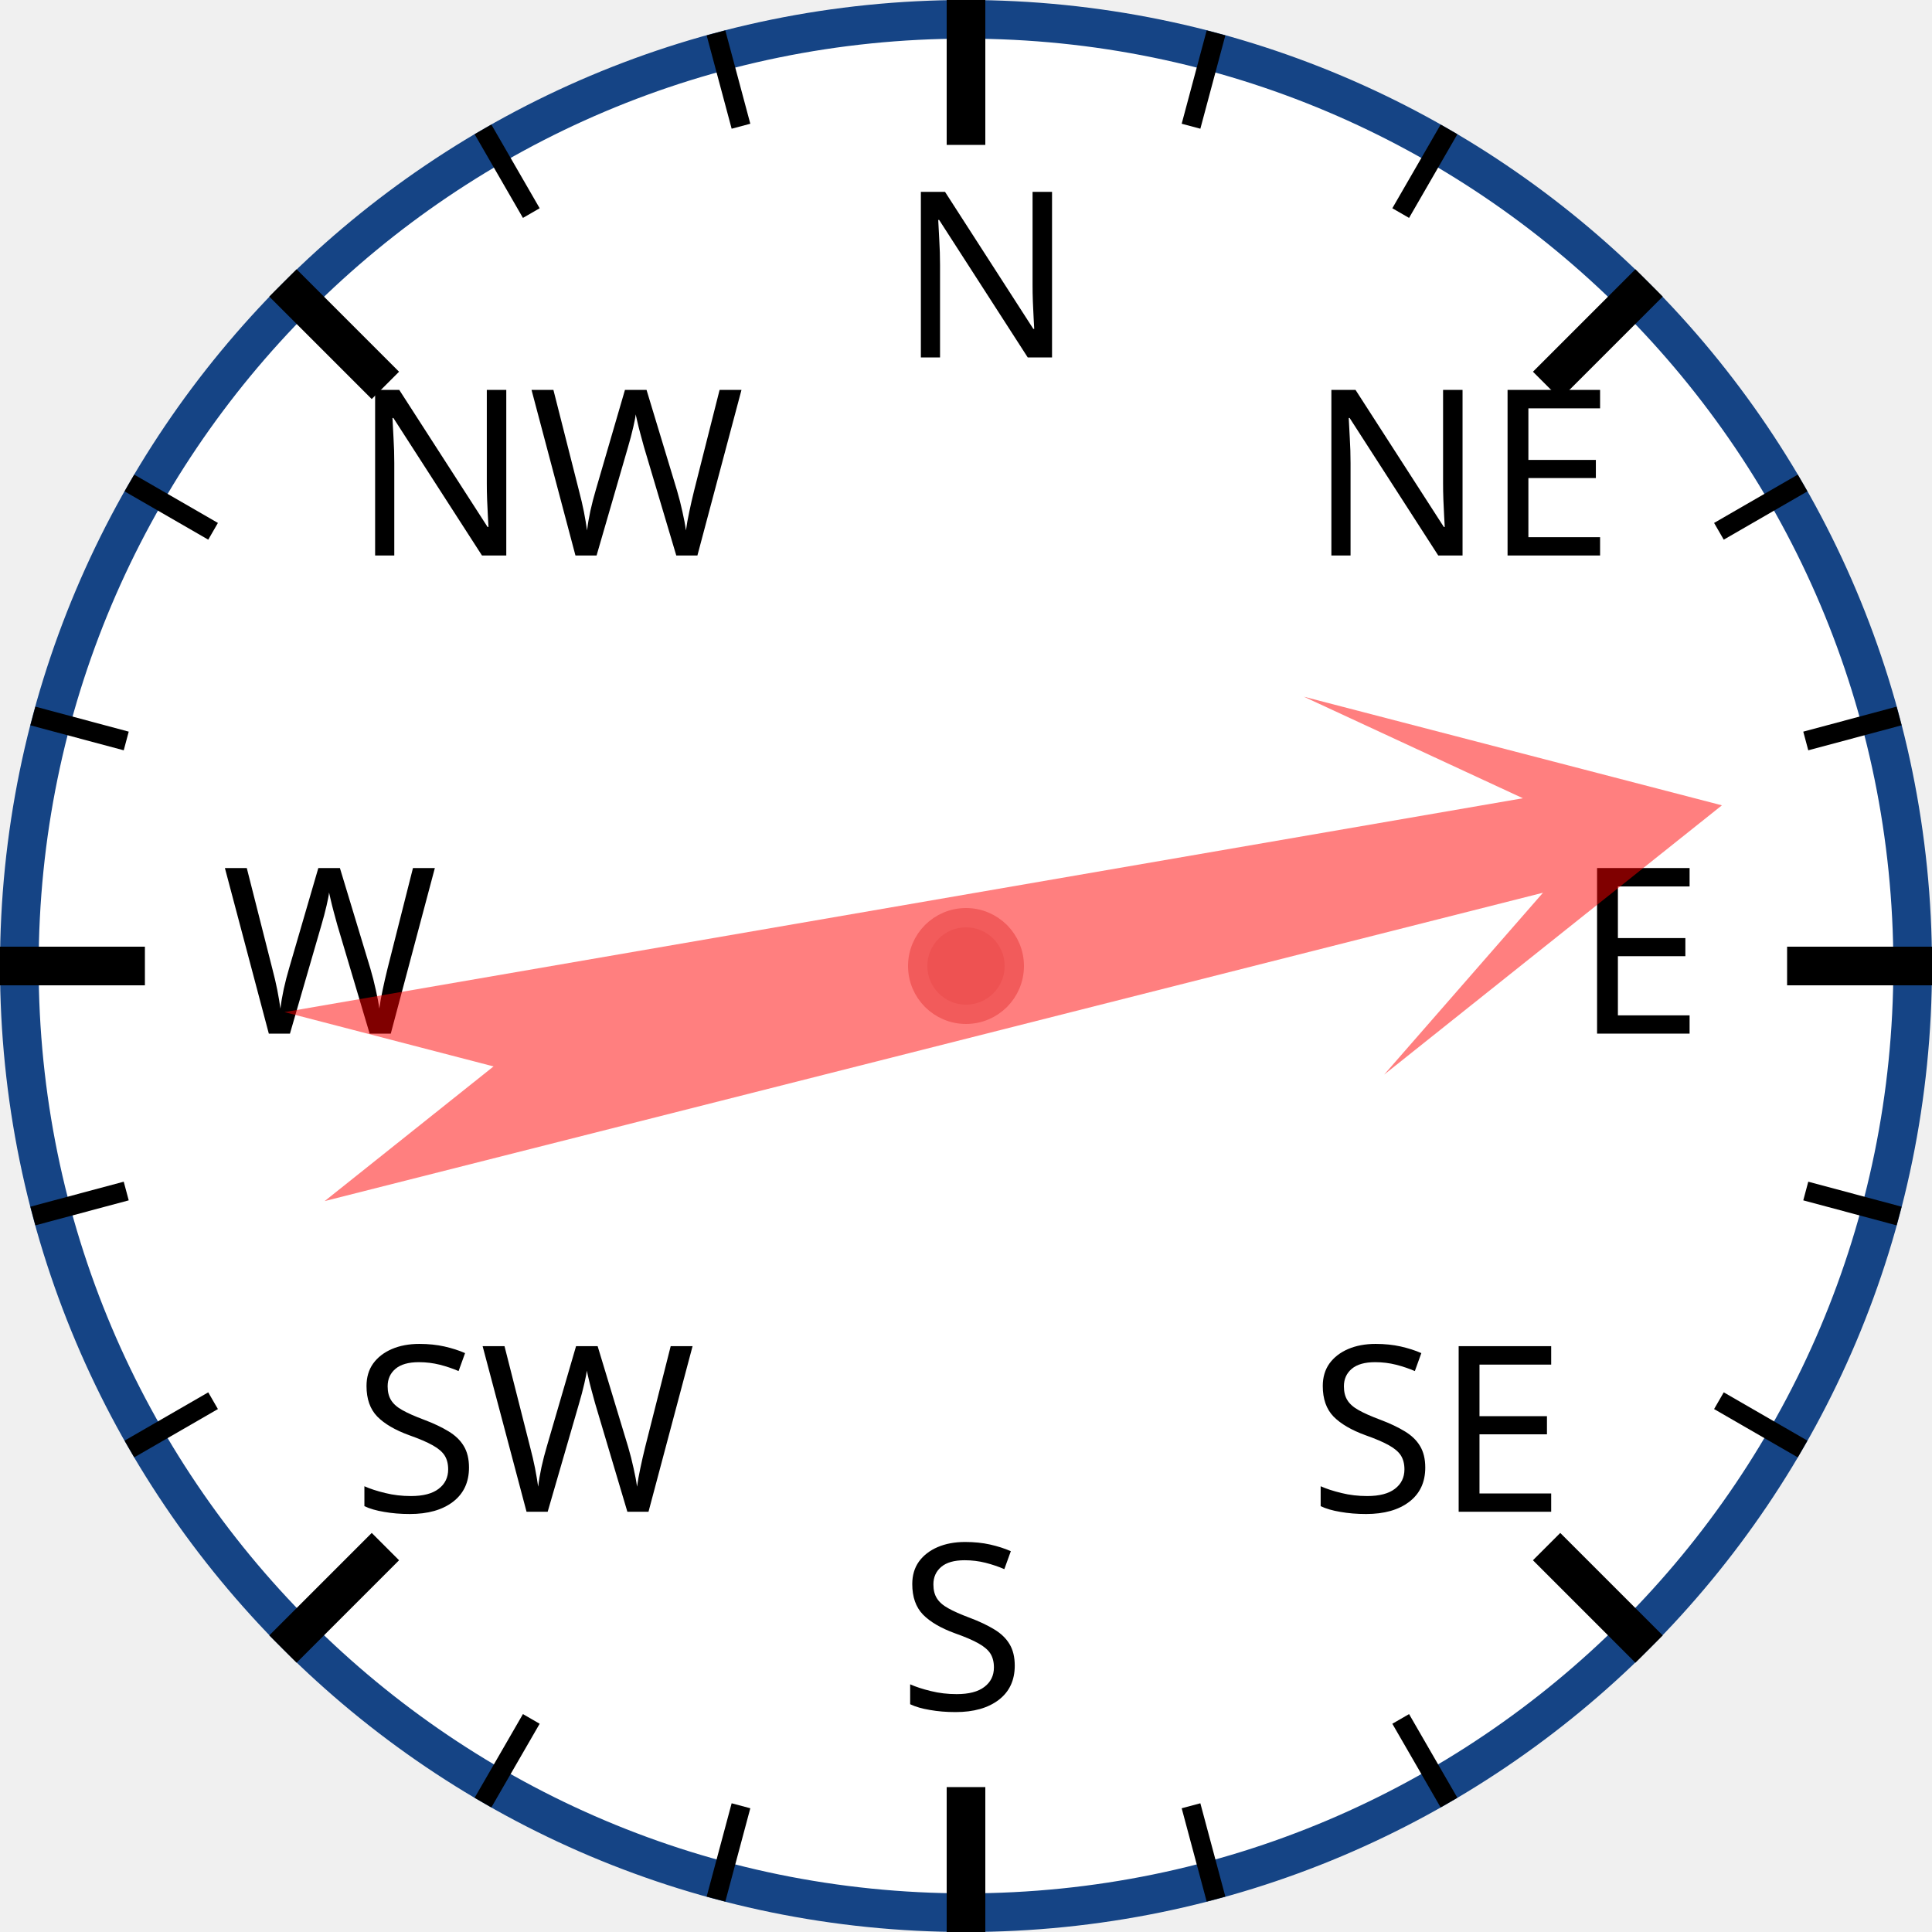
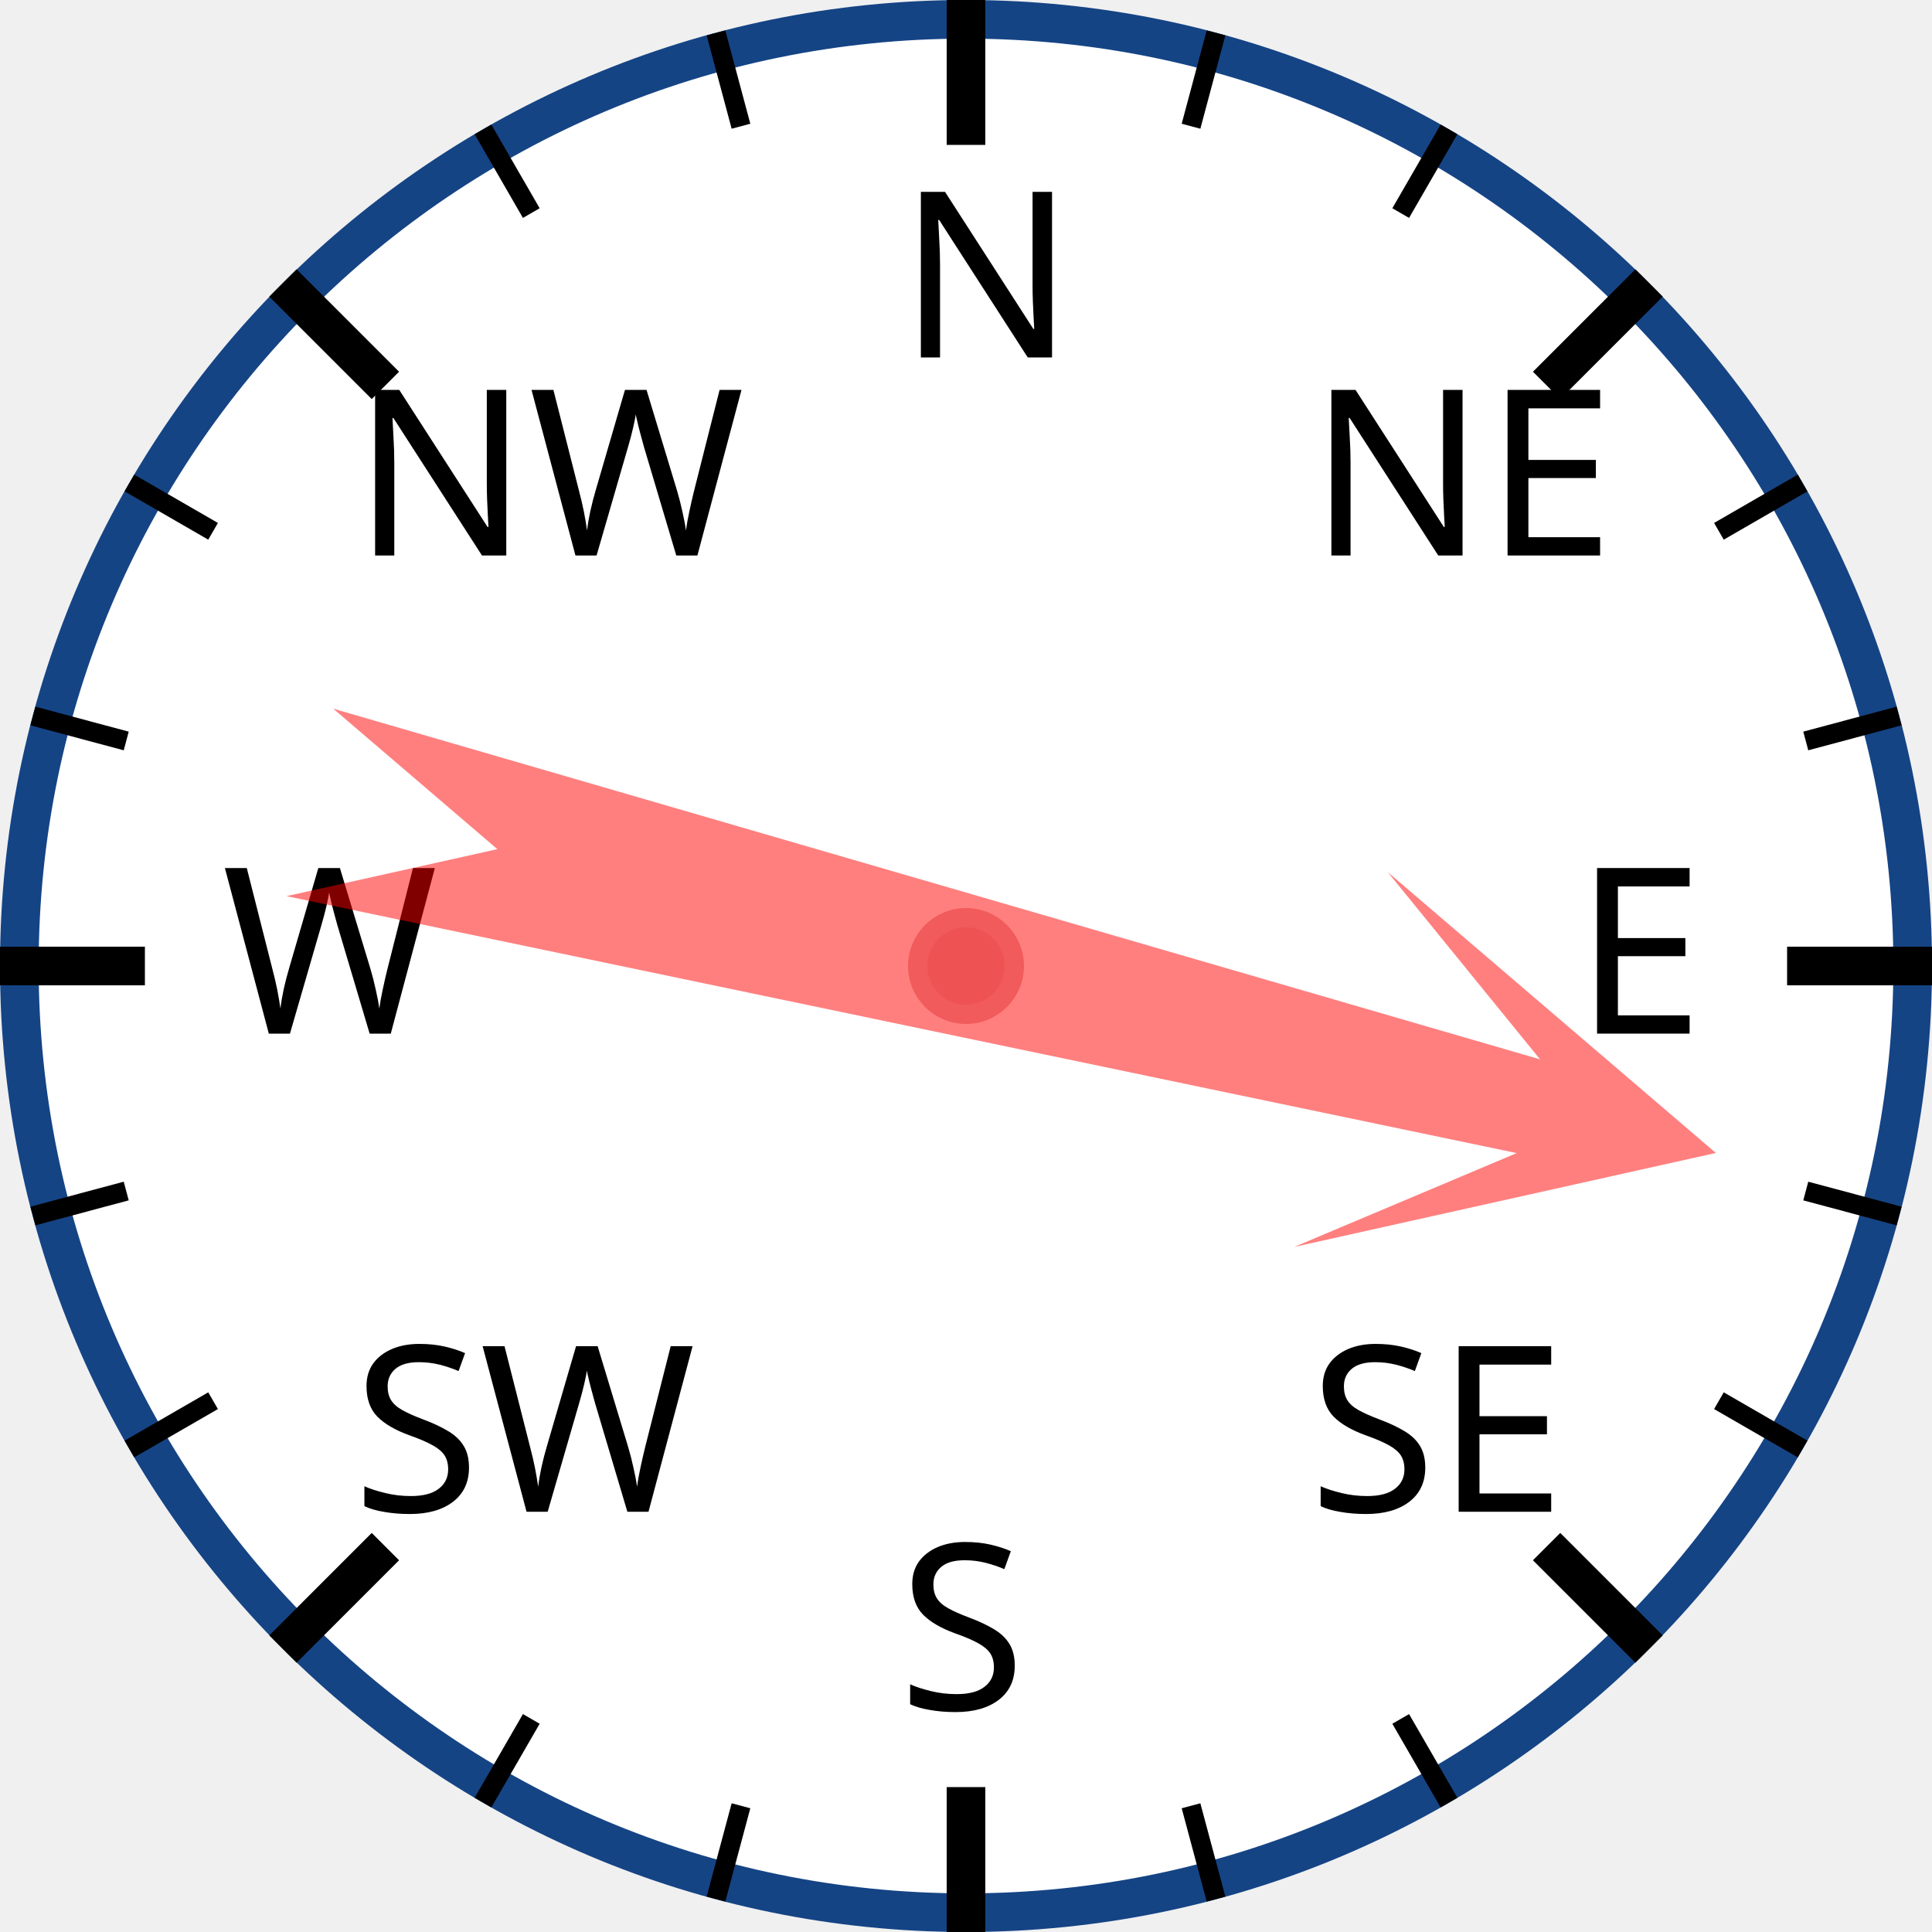
<svg xmlns="http://www.w3.org/2000/svg" width="120px" height="120px" viewBox="0 0 200 200">
  <circle cx="100" cy="100" r="98" style="fill: white; stroke: #154485; stroke-width: 4;" />
  <text x="93.0" y="37.0" style="font-family: sans-serif; font-size: 18pt;">N</text>
  <line x1="100.0" y1="0.0" x2="100.0" y2="15.0" style="stroke: black; stroke-width: 4;" />
  <line x1="74.118" y1="3.407" x2="76.706" y2="13.067" style="stroke: black; stroke-width: 2;" />
  <line x1="50" y1="13.397" x2="55" y2="22.058" style="stroke: black; stroke-width: 2;" />
  <text x="36.503" y="57.503" style="font-family: sans-serif; font-size: 18pt;">NW</text>
  <line x1="29.289" y1="29.289" x2="39.896" y2="39.896" style="stroke: black; stroke-width: 4;" />
  <line x1="13.397" y1="50" x2="22.058" y2="55" style="stroke: black; stroke-width: 2;" />
  <line x1="3.407" y1="74.118" x2="13.067" y2="76.706" style="stroke: black; stroke-width: 2;" />
  <text x="23.0" y="107.0" style="font-family: sans-serif; font-size: 18pt;">W</text>
  <line x1="0.0" y1="100.0" x2="15.0" y2="100.0" style="stroke: black; stroke-width: 4;" />
  <line x1="3.407" y1="125.882" x2="13.067" y2="123.294" style="stroke: black; stroke-width: 2;" />
  <line x1="13.397" y1="150" x2="22.058" y2="145" style="stroke: black; stroke-width: 2;" />
  <text x="36.503" y="156.497" style="font-family: sans-serif; font-size: 18pt;">SW</text>
  <line x1="29.289" y1="170.711" x2="39.896" y2="160.104" style="stroke: black; stroke-width: 4;" />
  <line x1="50" y1="186.603" x2="55" y2="177.942" style="stroke: black; stroke-width: 2;" />
  <line x1="74.118" y1="196.593" x2="76.706" y2="186.933" style="stroke: black; stroke-width: 2;" />
  <text x="93" y="177.0" style="font-family: sans-serif; font-size: 18pt;">S</text>
  <line x1="100" y1="200.0" x2="100" y2="185.0" style="stroke: black; stroke-width: 4;" />
  <line x1="125.882" y1="196.593" x2="123.294" y2="186.933" style="stroke: black; stroke-width: 2;" />
  <line x1="150.0" y1="186.603" x2="145.0" y2="177.942" style="stroke: black; stroke-width: 2;" />
  <text x="135.497" y="156.497" style="font-family: sans-serif; font-size: 18pt;">SE</text>
  <line x1="170.711" y1="170.711" x2="160.104" y2="160.104" style="stroke: black; stroke-width: 4;" />
  <line x1="186.603" y1="150" x2="177.942" y2="145" style="stroke: black; stroke-width: 2;" />
  <line x1="196.593" y1="125.882" x2="186.933" y2="123.294" style="stroke: black; stroke-width: 2;" />
  <text x="163.0" y="107" style="font-family: sans-serif; font-size: 18pt;">E</text>
  <line x1="200.0" y1="100" x2="185.0" y2="100" style="stroke: black; stroke-width: 4;" />
  <line x1="196.593" y1="74.118" x2="186.933" y2="76.706" style="stroke: black; stroke-width: 2;" />
  <line x1="186.603" y1="50" x2="177.942" y2="55" style="stroke: black; stroke-width: 2;" />
  <text x="135.497" y="57.503" style="font-family: sans-serif; font-size: 18pt;">NE</text>
  <line x1="170.711" y1="29.289" x2="160.104" y2="39.896" style="stroke: black; stroke-width: 4;" />
  <line x1="150" y1="13.397" x2="145" y2="22.058" style="stroke: black; stroke-width: 2;" />
  <line x1="125.882" y1="3.407" x2="123.294" y2="13.067" style="stroke: black; stroke-width: 2;" />
-   <polygon points="100 20 120 60 105 40 110 170 100 150 90 170 95 40 80 60" style="fill: red; fill-opacity: 0.5;" transform="rotate(78,100,100)" />
+   <polygon points="100 20 120 60 105 40 110 170 100 150 90 170 95 40 80 60" style="fill: red; fill-opacity: 0.5;" transform="rotate(104,100,100)" />
  <circle cx="100" cy="100" r="5" style="fill: #EE5252; stroke: #F25B5B; stroke-width: 2;" />
</svg>
